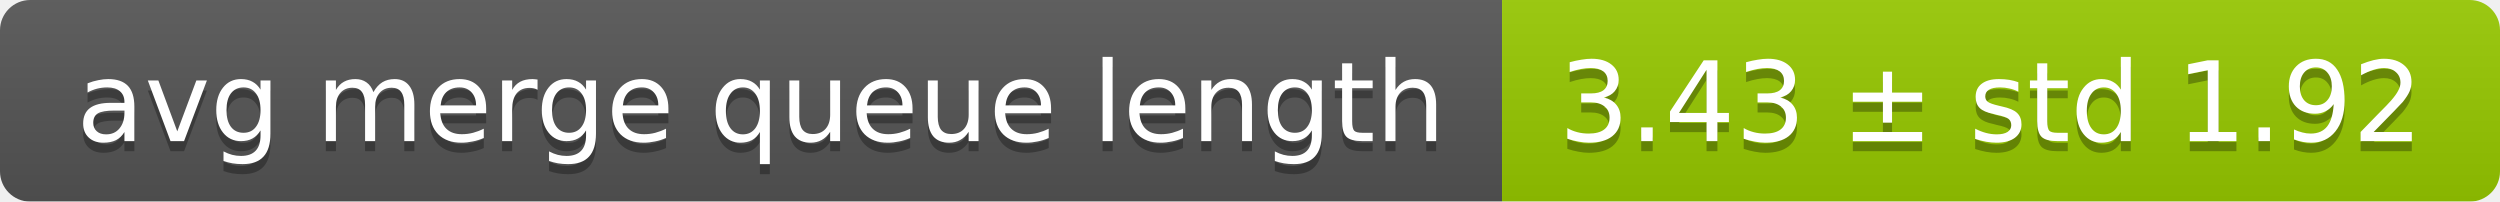
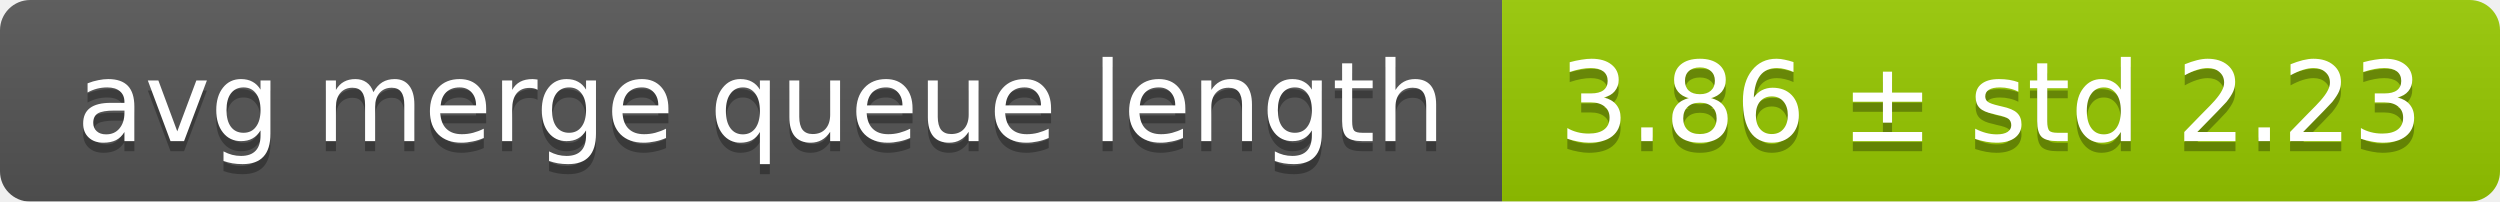
<svg xmlns="http://www.w3.org/2000/svg" width="248" height="20">
  <linearGradient id="smooth" x2="0" y2="100%">
    <stop offset="0" stop-color="#bbb" stop-opacity=".1" />
    <stop offset="1" stop-opacity=".1" />
  </linearGradient>
  <mask id="round">
    <rect width="248" height="20" rx="3" fill="#fff" />
  </mask>
  <g mask="url(#round)">
    <rect width="149" height="20" fill="#555" />
    <rect x="149" width="99" height="20" fill="#97ca00" />
    <rect width="248" height="20" fill="url(#smooth)" />
  </g>
  <g fill="#fff" text-anchor="middle" font-family="DejaVu Sans,Verdana,Geneva,sans-serif" font-size="11">
    <text x="75.5" y="15" fill="#010101" fill-opacity=".3">avg merge queue length</text>
    <text x="75.5" y="14">avg merge queue length</text>
-     <text x="197.5" y="15" fill="#010101" fill-opacity=".3">3.43 ± std 1.92</text>
-     <text x="197.5" y="14">3.43 ± std 1.92</text>
+     <text x="197.5" y="15" fill="#010101" fill-opacity=".3">3.86 ± std 2.23</text>
+     <text x="197.5" y="14">3.86 ± std 2.23</text>
  </g>
</svg>
